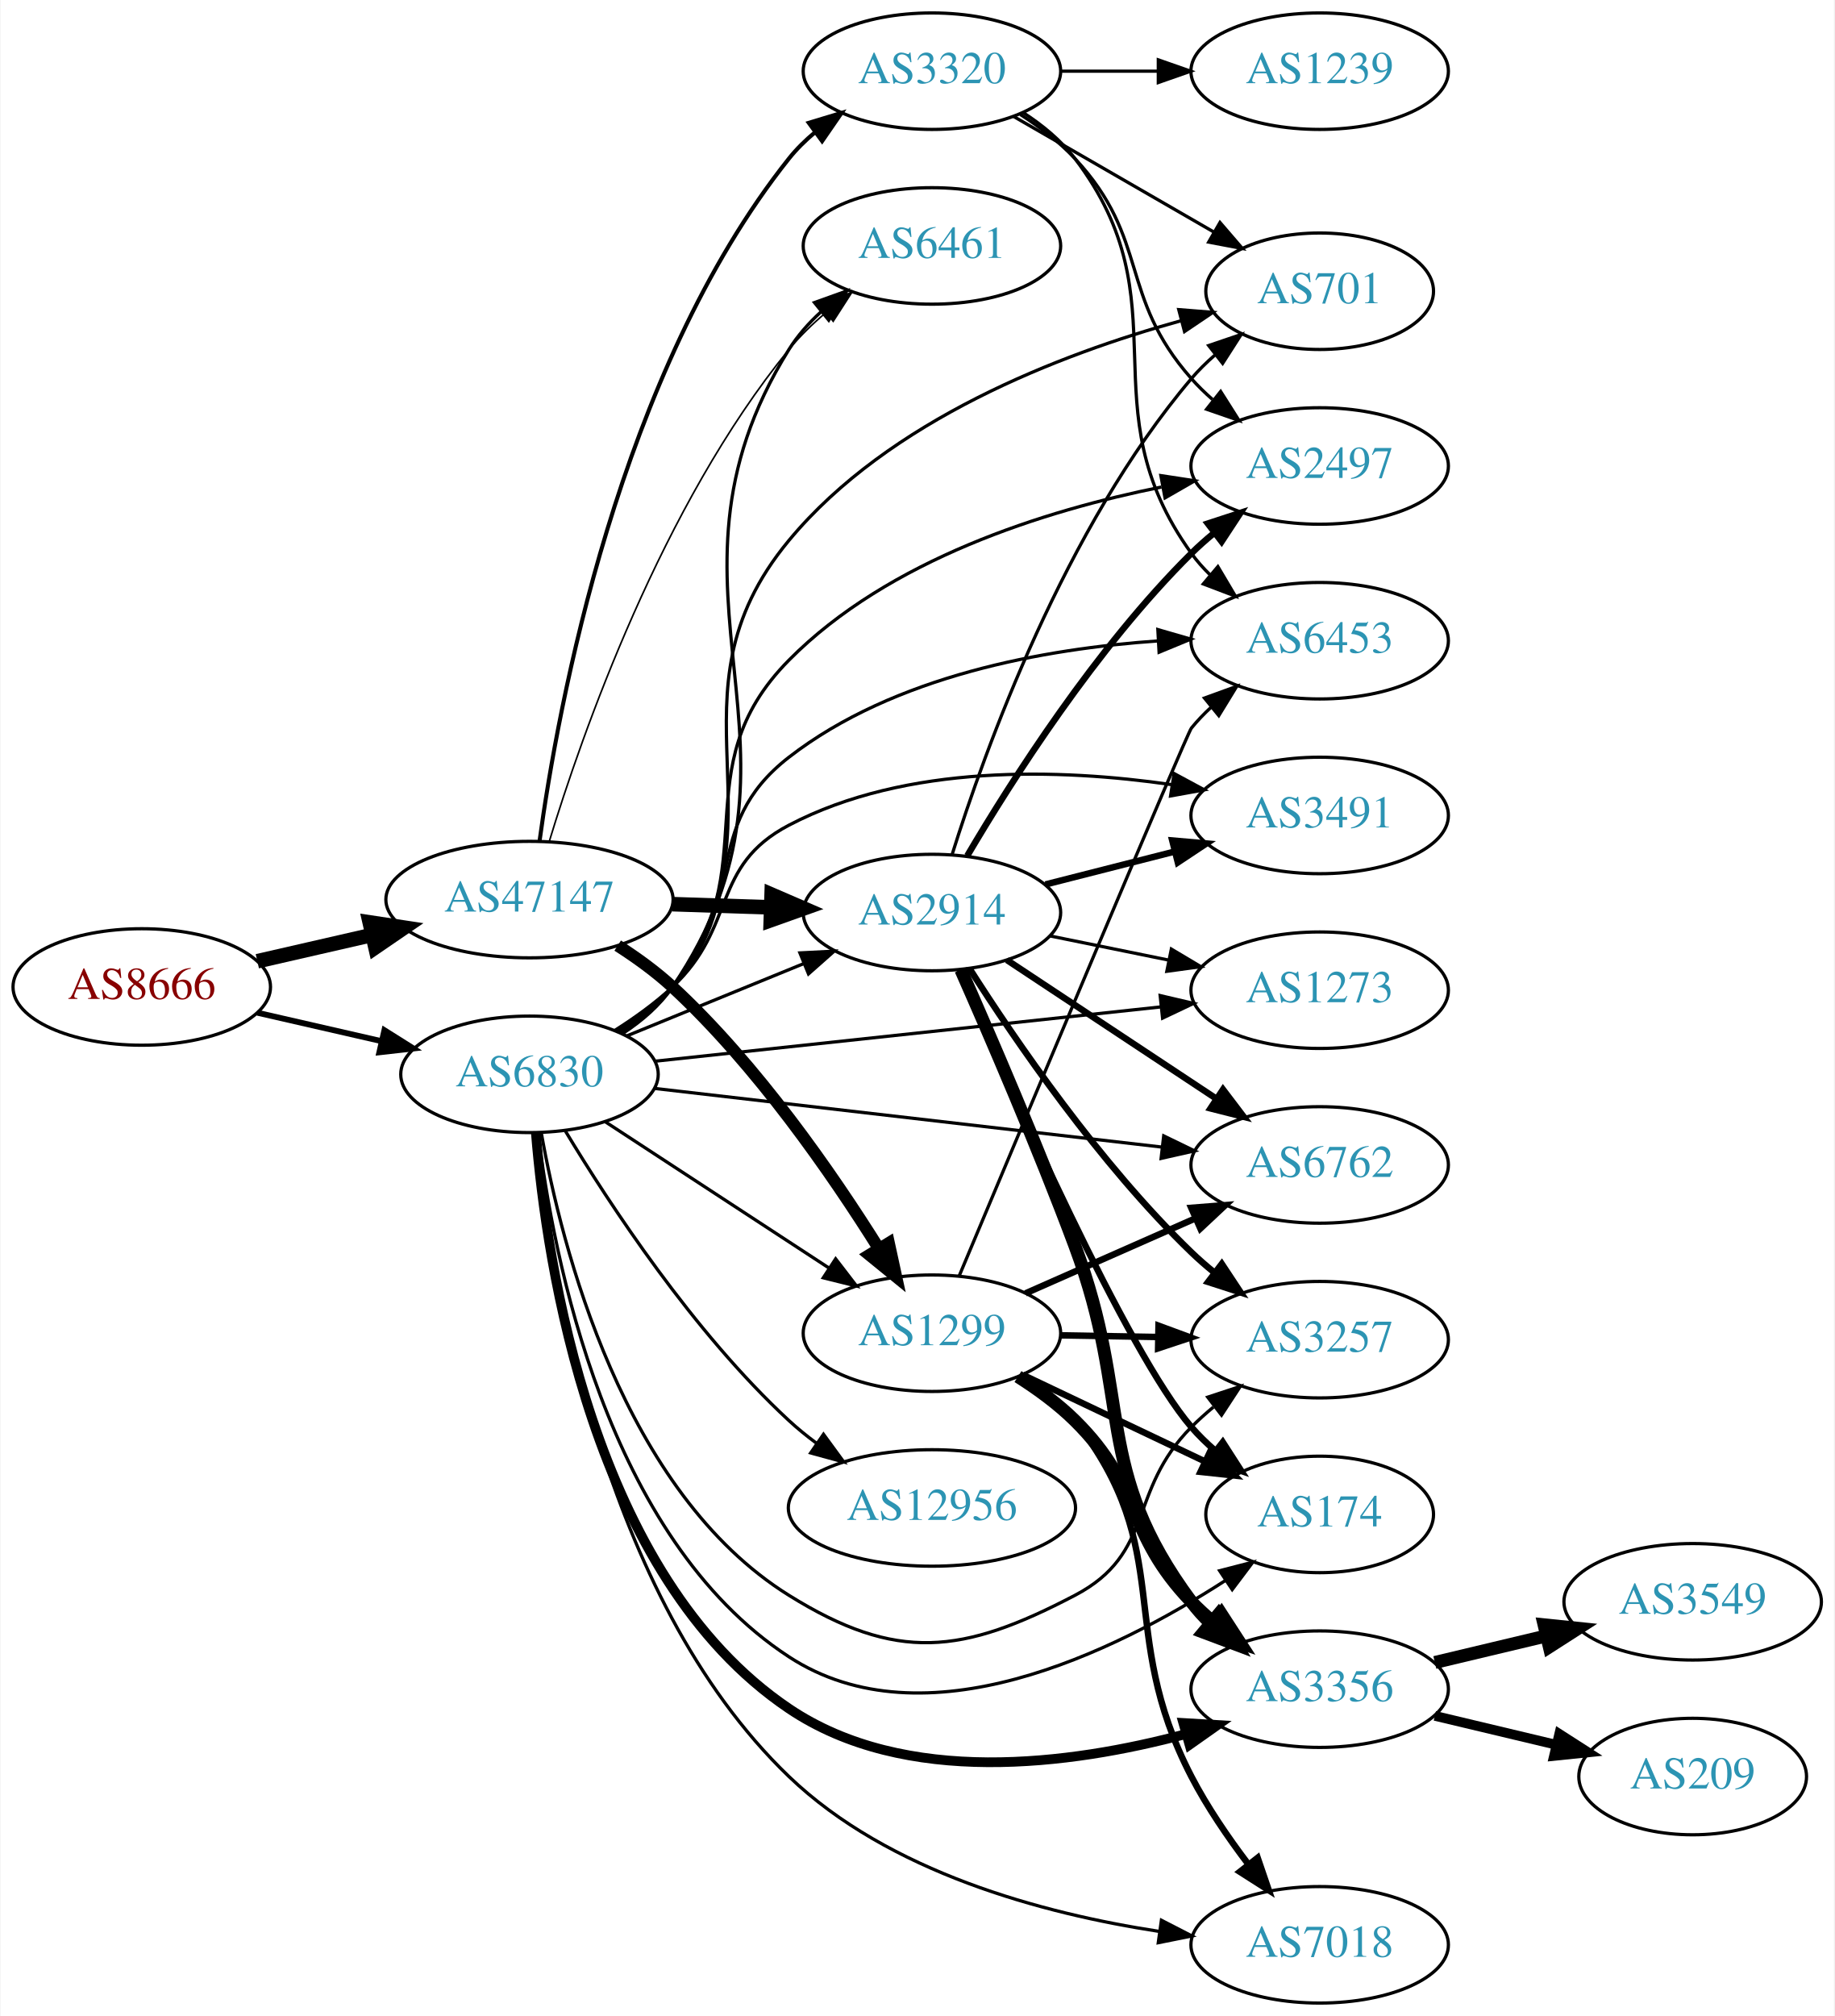
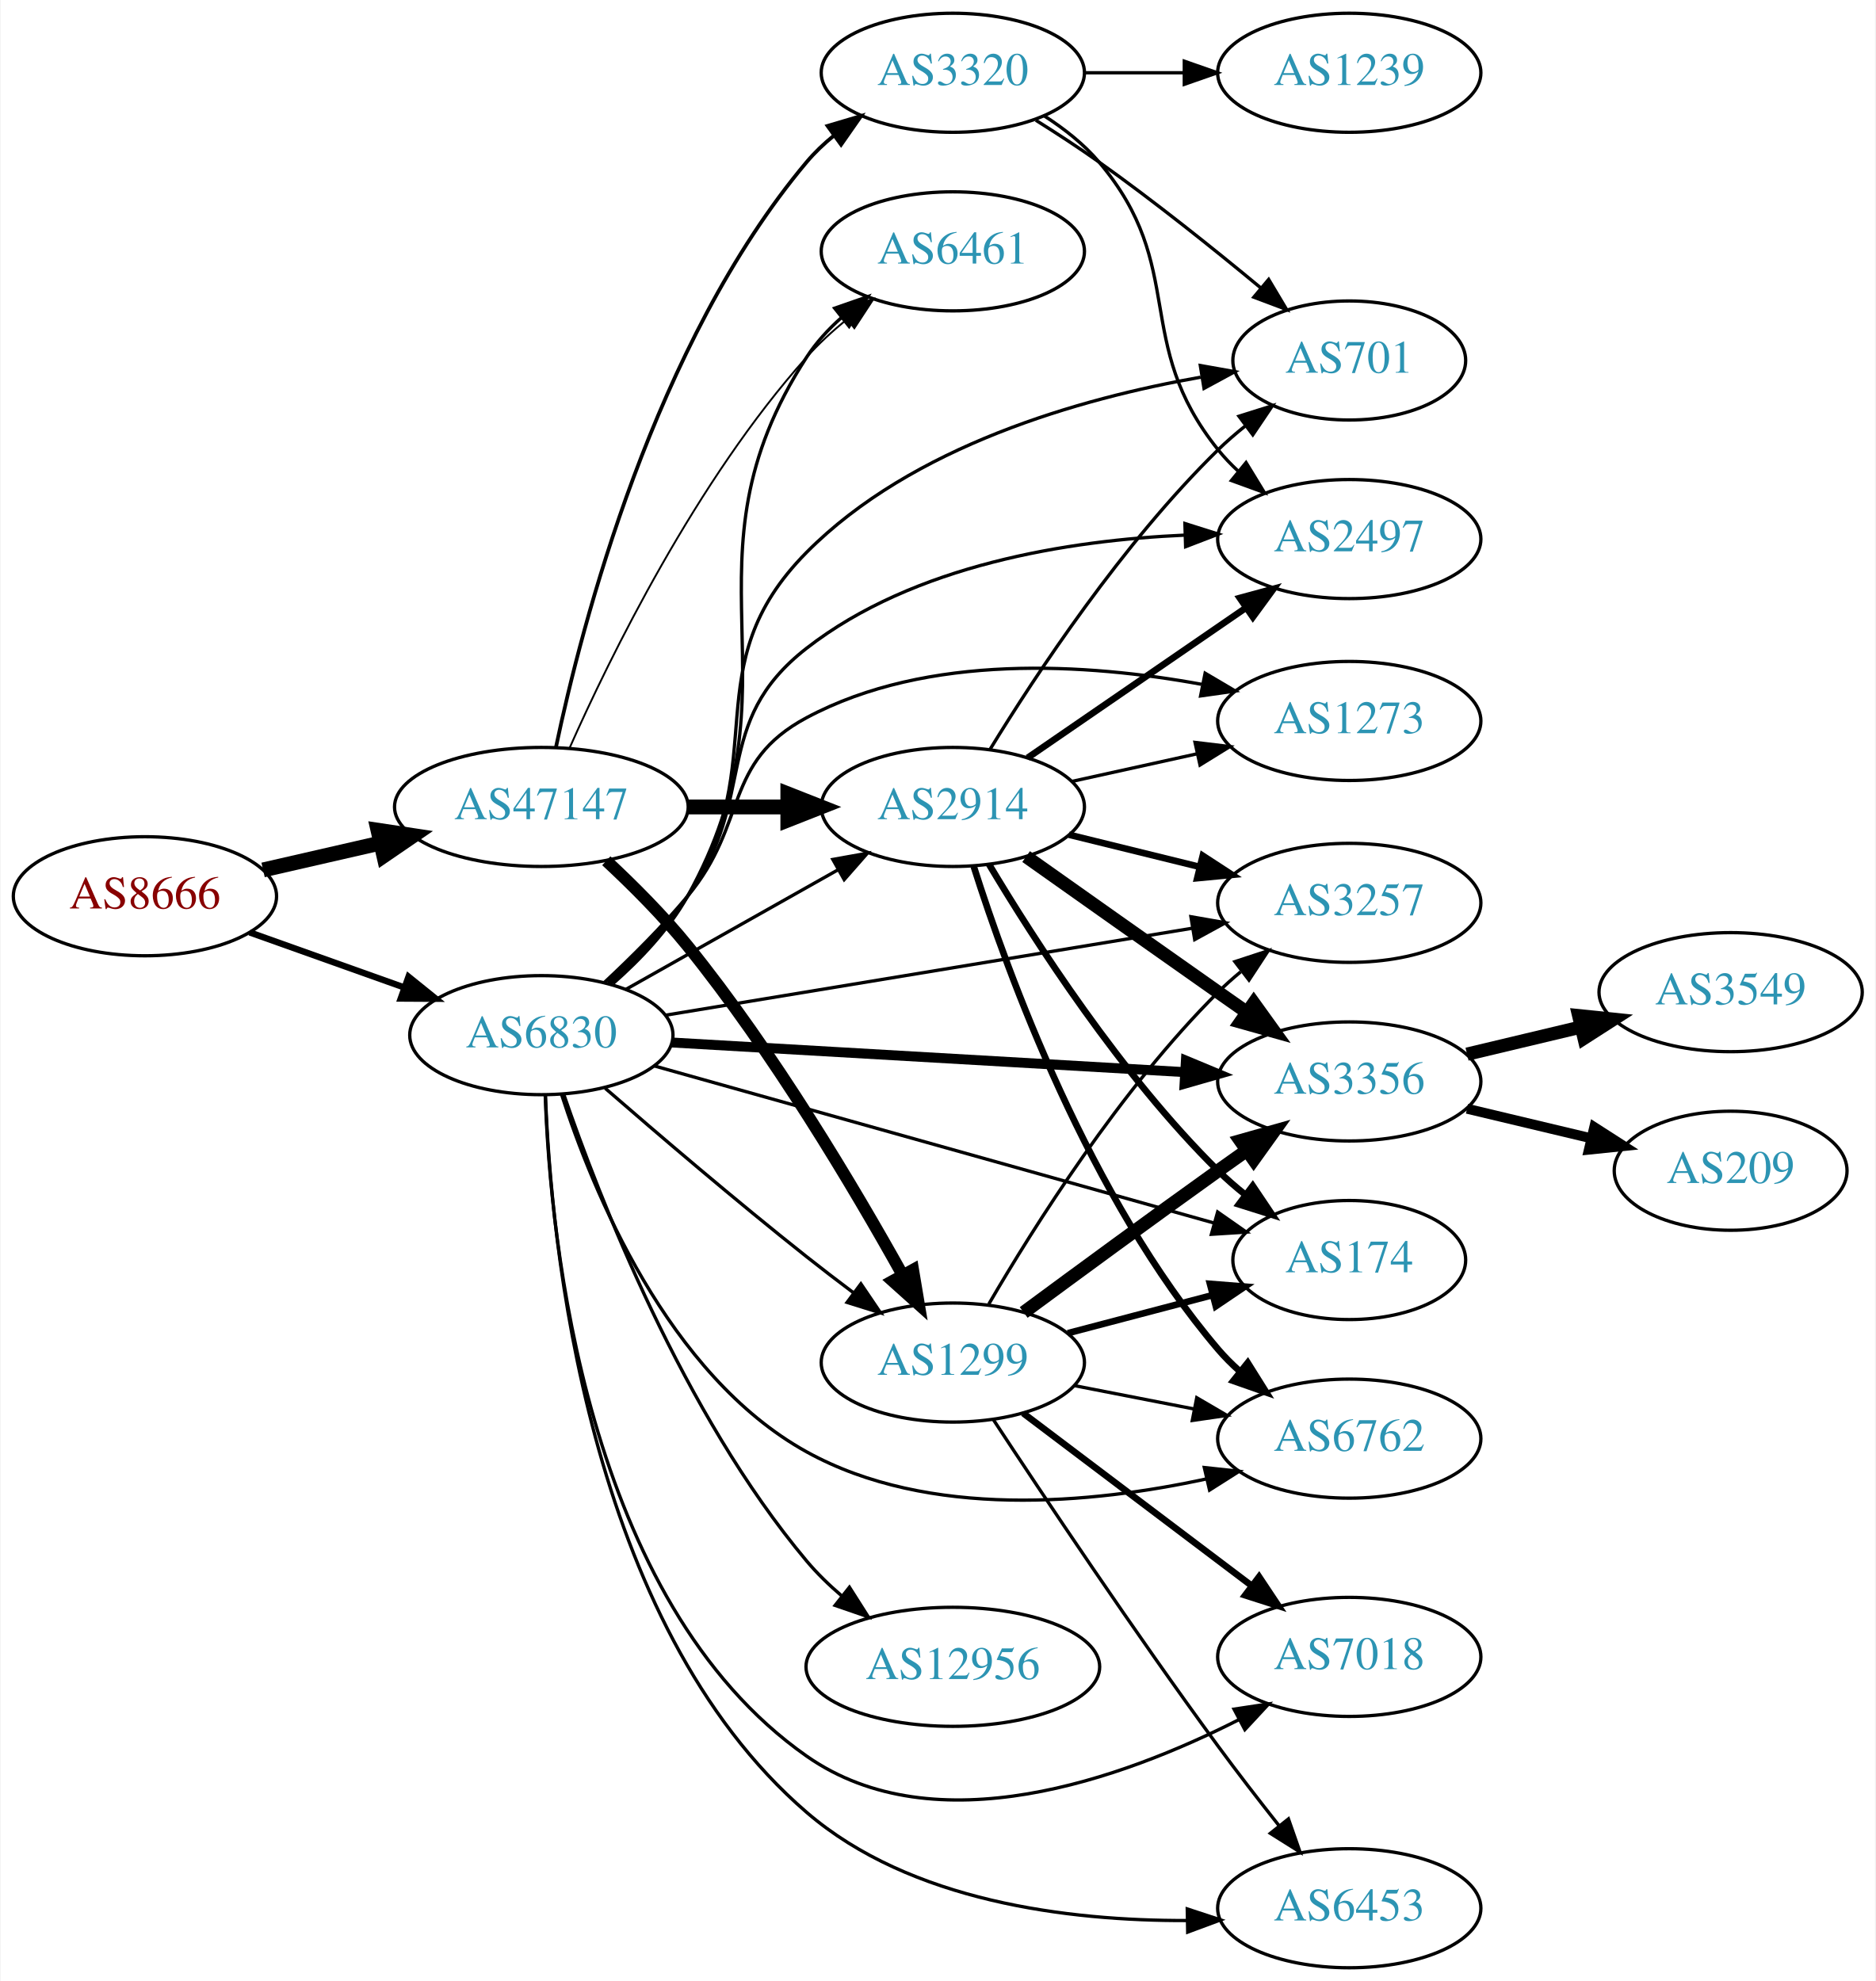
- <svg xmlns="http://www.w3.org/2000/svg" xmlns:xlink="http://www.w3.org/1999/xlink" width="567pt" height="623pt" viewBox="0.00 0.00 566.66 623.00">
-   <g id="graph0" class="graph" transform="scale(1 1) rotate(0) translate(4 619)">
-     <polygon fill="white" stroke="none" points="-4,4 -4,-619 562.663,-619 562.663,4 -4,4" />
+ <svg xmlns="http://www.w3.org/2000/svg" xmlns:xlink="http://www.w3.org/1999/xlink" width="567pt" height="599pt" viewBox="0.00 0.00 566.66 599.00">
+   <g id="graph0" class="graph" transform="scale(1 1) rotate(0) translate(4 595)">
+     <polygon fill="white" stroke="none" points="-4,4 -4,-595 562.663,-595 562.663,4 -4,4" />
    <g id="node1" class="node">
      <g id="a_node1">
        <a xlink:href="/asn/8666" xlink:title="AS8666 ~ FiberLink GmbH [AT]">
-           <ellipse fill="#ffffff" stroke="black" cx="39.647" cy="-314" rx="39.794" ry="18" />
-           <text text-anchor="middle" x="39.647" y="-310.3" font-family="Times,serif" font-size="14.00" fill="#880000">AS8666</text>
+           <ellipse fill="#ffffff" stroke="black" cx="39.647" cy="-324" rx="39.794" ry="18" />
+           <text text-anchor="middle" x="39.647" y="-320.3" font-family="Times,serif" font-size="14.00" fill="#880000">AS8666</text>
        </a>
      </g>
    </g>
    <g id="node2" class="node">
      <g id="a_node2">
        <a xlink:href="/asn/47147" xlink:title="AS47147 ~ ANEXIA Internetdienstleistungs GmbH [AT]">
-           <ellipse fill="#ffffff" stroke="black" cx="159.489" cy="-341" rx="44.393" ry="18" />
-           <text text-anchor="middle" x="159.489" y="-337.3" font-family="Times,serif" font-size="14.00" fill="#2c94b3">AS47147</text>
+           <ellipse fill="#ffffff" stroke="black" cx="159.489" cy="-351" rx="44.393" ry="18" />
+           <text text-anchor="middle" x="159.489" y="-347.3" font-family="Times,serif" font-size="14.00" fill="#2c94b3">AS47147</text>
        </a>
      </g>
    </g>
    <g id="edge1" class="edge">
-       <path fill="none" stroke="black" stroke-width="4.5" d="M75.366,-321.955C86.504,-324.507 99.039,-327.379 110.932,-330.104" />
-       <polygon fill="black" stroke="black" stroke-width="4.5" points="110.1,-333.953 120.727,-332.348 111.859,-326.276 110.1,-333.953" />
+       <path fill="none" stroke="black" stroke-width="4.5" d="M75.366,-331.955C86.504,-334.507 99.039,-337.379 110.932,-340.104" />
+       <polygon fill="black" stroke="black" stroke-width="4.5" points="110.1,-343.953 120.727,-342.348 111.859,-336.276 110.1,-343.953" />
    </g>
    <g id="node3" class="node">
      <g id="a_node3">
        <a xlink:href="/asn/6830" xlink:title="AS6830 ~ LGI-UPC [AT]">
-           <ellipse fill="#ffffff" stroke="black" cx="159.489" cy="-287" rx="39.794" ry="18" />
-           <text text-anchor="middle" x="159.489" y="-283.3" font-family="Times,serif" font-size="14.00" fill="#2c94b3">AS6830</text>
+           <ellipse fill="#ffffff" stroke="black" cx="159.489" cy="-282" rx="39.794" ry="18" />
+           <text text-anchor="middle" x="159.489" y="-278.3" font-family="Times,serif" font-size="14.00" fill="#2c94b3">AS6830</text>
        </a>
      </g>
    </g>
    <g id="edge2" class="edge">
-       <path fill="none" stroke="black" stroke-width="1.8" d="M75.366,-306.045C87.366,-303.296 100.987,-300.175 113.679,-297.267" />
-       <polygon fill="black" stroke="black" stroke-width="1.8" points="114.645,-300.636 123.611,-294.991 113.082,-293.813 114.645,-300.636" />
+       <path fill="none" stroke="black" stroke-width="1.929" d="M71.301,-313.075C85.51,-308.01 102.593,-301.922 117.859,-296.481" />
+       <polygon fill="black" stroke="black" stroke-width="1.929" points="119.334,-299.671 127.579,-293.017 116.984,-293.077 119.334,-299.671" />
    </g>
    <g id="node4" class="node">
      <g id="a_node4">
-         <a xlink:href="/asn/3320" xlink:title="AS3320 ~ DTAG [DE]">
-           <ellipse fill="#ffffff" stroke="black" cx="283.881" cy="-597" rx="39.794" ry="18" />
-           <text text-anchor="middle" x="283.881" y="-593.3" font-family="Times,serif" font-size="14.00" fill="#2c94b3">AS3320</text>
+         <a xlink:href="/asn/2914" xlink:title="AS2914 ~ NTT America, Inc. [US]">
+           <ellipse fill="#ffffff" stroke="black" cx="283.881" cy="-351" rx="39.794" ry="18" />
+           <text text-anchor="middle" x="283.881" y="-347.3" font-family="Times,serif" font-size="14.00" fill="#2c94b3">AS2914</text>
        </a>
      </g>
    </g>
    <g id="edge3" class="edge">
-       <path fill="none" stroke="black" stroke-width="1.25" d="M162.591,-359.01C168.228,-400.408 187.008,-503.858 239.685,-570 242.027,-572.94 244.781,-575.648 247.747,-578.12" />
-       <polygon fill="black" stroke="black" stroke-width="1.25" points="245.813,-581.041 255.954,-584.11 249.94,-575.387 245.813,-581.041" />
+       <path fill="none" stroke="black" stroke-width="4.5" d="M203.985,-351C213.674,-351 224.01,-351 233.903,-351" />
+       <polygon fill="black" stroke="black" stroke-width="4.5" points="234.006,-354.938 244.006,-351 234.006,-347.063 234.006,-354.938" />
    </g>
    <g id="node5" class="node">
      <g id="a_node5">
-         <a xlink:href="/asn/2914" xlink:title="AS2914 ~ NTT America, Inc. [US]">
-           <ellipse fill="#ffffff" stroke="black" cx="283.881" cy="-337" rx="39.794" ry="18" />
-           <text text-anchor="middle" x="283.881" y="-333.3" font-family="Times,serif" font-size="14.00" fill="#2c94b3">AS2914</text>
+         <a xlink:href="/asn/1299" xlink:title="AS1299 ~ Telia Carrier [EU]">
+           <ellipse fill="#ffffff" stroke="black" cx="283.881" cy="-183" rx="39.794" ry="18" />
+           <text text-anchor="middle" x="283.881" y="-179.3" font-family="Times,serif" font-size="14.00" fill="#2c94b3">AS1299</text>
        </a>
      </g>
    </g>
    <g id="edge4" class="edge">
-       <path fill="none" stroke="black" stroke-width="4.5" d="M203.64,-339.59C213.447,-339.269 223.934,-338.927 233.961,-338.599" />
-       <polygon fill="black" stroke="black" stroke-width="4.5" points="234.332,-342.526 244.198,-338.264 234.074,-334.656 234.332,-342.526" />
+       <path fill="none" stroke="black" stroke-width="3.656" d="M179.121,-334.728C187.127,-327.285 196.316,-318.107 203.685,-309 229.594,-276.979 253.947,-235.976 268.634,-209.596" />
+       <polygon fill="black" stroke="black" stroke-width="3.656" points="271.839,-211.031 273.592,-200.582 265.706,-207.657 271.839,-211.031" />
    </g>
    <g id="node6" class="node">
      <g id="a_node6">
-         <a xlink:href="/asn/1299" xlink:title="AS1299 ~ Telia Carrier [EU]">
-           <ellipse fill="#ffffff" stroke="black" cx="283.881" cy="-207" rx="39.794" ry="18" />
-           <text text-anchor="middle" x="283.881" y="-203.3" font-family="Times,serif" font-size="14.00" fill="#2c94b3">AS1299</text>
+         <a xlink:href="/asn/3320" xlink:title="AS3320 ~ DTAG [DE]">
+           <ellipse fill="#ffffff" stroke="black" cx="283.881" cy="-573" rx="39.794" ry="18" />
+           <text text-anchor="middle" x="283.881" y="-569.3" font-family="Times,serif" font-size="14.00" fill="#2c94b3">AS3320</text>
        </a>
      </g>
    </g>
    <g id="edge5" class="edge">
-       <path fill="none" stroke="black" stroke-width="3.75" d="M186.752,-326.784C192.631,-323.018 198.62,-318.682 203.685,-314 229.754,-289.902 253.052,-256.198 267.519,-233.093" />
-       <polygon fill="black" stroke="black" stroke-width="3.75" points="270.546,-234.852 272.799,-224.5 264.582,-231.188 270.546,-234.852" />
+       <path fill="none" stroke="black" stroke-width="1.125" d="M163.907,-369.079C171.661,-405.996 193.604,-491.176 239.685,-546 242.104,-548.877 244.909,-551.543 247.908,-553.989" />
+       <polygon fill="black" stroke="black" stroke-width="1.125" points="246.001,-556.929 256.159,-559.942 250.097,-551.253 246.001,-556.929" />
    </g>
    <g id="node7" class="node">
      <g id="a_node7">
        <a xlink:href="/asn/6461" xlink:title="AS6461 ~ Zayo Bandwidth [US]">
-           <ellipse fill="#ffffff" stroke="black" cx="283.881" cy="-543" rx="39.794" ry="18" />
-           <text text-anchor="middle" x="283.881" y="-539.3" font-family="Times,serif" font-size="14.00" fill="#2c94b3">AS6461</text>
+           <ellipse fill="#ffffff" stroke="black" cx="283.881" cy="-519" rx="39.794" ry="18" />
+           <text text-anchor="middle" x="283.881" y="-515.3" font-family="Times,serif" font-size="14.00" fill="#2c94b3">AS6461</text>
        </a>
      </g>
    </g>
    <g id="edge6" class="edge">
-       <path fill="none" stroke="black" stroke-width="0.5" d="M165.608,-358.996C175.63,-391.904 200.36,-462.824 239.685,-511 242.994,-515.053 246.925,-518.866 251.047,-522.349" />
-       <polygon fill="black" stroke="black" stroke-width="0.5" points="249.056,-525.235 259.097,-528.618 253.357,-519.712 249.056,-525.235" />
-     </g>
-     <g id="edge37" class="edge">
-       <path fill="none" stroke="black" d="M189.494,-298.849C205.837,-305.526 226.461,-313.951 244.168,-321.185" />
-       <polygon fill="black" stroke="black" points="243.079,-324.521 253.66,-325.062 245.726,-318.041 243.079,-324.521" />
-     </g>
-     <g id="edge34" class="edge">
-       <path fill="none" stroke="black" d="M182.938,-272.327C202.347,-259.64 230.59,-241.179 252.106,-227.116" />
-       <polygon fill="black" stroke="black" points="254.119,-229.981 260.575,-221.58 250.289,-224.122 254.119,-229.981" />
-     </g>
-     <g id="edge39" class="edge">
-       <path fill="none" stroke="black" d="M188.479,-299.73C194.287,-303.557 199.81,-308.293 203.685,-314 253.68,-387.637 192.635,-435.447 239.685,-511 242.322,-515.234 245.739,-519.094 249.498,-522.553" />
-       <polygon fill="black" stroke="black" points="247.576,-525.501 257.549,-529.078 251.984,-520.063 247.576,-525.501" />
+       <path fill="none" stroke="black" stroke-width="0.562" d="M167.999,-368.782C180.194,-396.259 206.332,-449.75 239.685,-487 243.251,-490.983 247.384,-494.785 251.652,-498.289" />
+       <polygon fill="black" stroke="black" stroke-width="0.562" points="249.847,-501.315 259.911,-504.627 254.108,-495.762 249.847,-501.315" />
+     </g>
+     <g id="edge28" class="edge">
+       <path fill="none" stroke="black" d="M184.963,-295.797C203.353,-306.165 228.765,-320.491 249.092,-331.951" />
+       <polygon fill="black" stroke="black" points="247.6,-335.128 258.03,-336.99 251.038,-329.03 247.6,-335.128" />
+     </g>
+     <g id="edge29" class="edge">
+       <path fill="none" stroke="black" d="M178.77,-265.954C194.644,-252.161 218.367,-231.885 239.685,-215 244.166,-211.451 248.976,-207.768 253.7,-204.219" />
+       <polygon fill="black" stroke="black" points="256.085,-206.807 262.022,-198.032 251.909,-201.189 256.085,-206.807" />
+     </g>
+     <g id="edge25" class="edge">
+       <path fill="none" stroke="black" d="M181.148,-297.593C189.321,-304.782 198.084,-313.949 203.685,-324 239.8,-388.807 199.32,-424.752 239.685,-487 242.532,-491.39 246.203,-495.392 250.202,-498.965" />
+       <polygon fill="black" stroke="black" points="248.158,-501.812 258.163,-505.298 252.516,-496.334 248.158,-501.812" />
    </g>
    <g id="node8" class="node">
      <g id="a_node8">
-         <a xlink:href="/asn/6453" xlink:title="AS6453 ~ TATA COMMUNICATIONS (AMERICA) INC [US]">
-           <ellipse fill="#ffffff" stroke="black" cx="403.724" cy="-421" rx="39.794" ry="18" />
-           <text text-anchor="middle" x="403.724" y="-417.3" font-family="Times,serif" font-size="14.00" fill="#2c94b3">AS6453</text>
-         </a>
-       </g>
-     </g>
-     <g id="edge28" class="edge">
-       <path fill="none" stroke="black" d="M186.897,-300.334C192.902,-304.184 198.911,-308.779 203.685,-314 227.56,-340.11 211.723,-363.324 239.685,-385 272.213,-410.215 318.812,-418.535 353.867,-420.943" />
-       <polygon fill="black" stroke="black" points="353.709,-424.44 363.886,-421.494 354.094,-417.45 353.709,-424.44" />
+         <a xlink:href="/asn/174" xlink:title="AS174 ~ Cogent Communications [US]">
+           <ellipse fill="#ffffff" stroke="black" cx="403.724" cy="-214" rx="35.194" ry="18" />
+           <text text-anchor="middle" x="403.724" y="-210.3" font-family="Times,serif" font-size="14.00" fill="#2c94b3">AS174</text>
+         </a>
+       </g>
+     </g>
+     <g id="edge33" class="edge">
+       <path fill="none" stroke="black" d="M193.663,-272.687C237.724,-260.319 315.476,-238.492 362.731,-225.227" />
+       <polygon fill="black" stroke="black" points="363.933,-228.525 372.615,-222.452 362.042,-221.785 363.933,-228.525" />
+     </g>
+     <g id="node9" class="node">
+       <g id="a_node9">
+         <a xlink:href="/asn/3257" xlink:title="AS3257 ~ GTT [DE]">
+           <ellipse fill="#ffffff" stroke="black" cx="403.724" cy="-322" rx="39.794" ry="18" />
+           <text text-anchor="middle" x="403.724" y="-318.3" font-family="Times,serif" font-size="14.00" fill="#2c94b3">AS3257</text>
+         </a>
+       </g>
+     </g>
+     <g id="edge36" class="edge">
+       <path fill="none" stroke="black" d="M197.016,-288.032C239.531,-295.052 309.821,-306.659 356.205,-314.318" />
+       <polygon fill="black" stroke="black" points="355.859,-317.809 366.296,-315.985 357,-310.902 355.859,-317.809" />
    </g>
    <g id="node10" class="node">
      <g id="a_node10">
-         <a xlink:href="/asn/2497" xlink:title="AS2497 ~ Internet Initiative Japan Inc. [JP]">
-           <ellipse fill="#ffffff" stroke="black" cx="403.724" cy="-475" rx="39.794" ry="18" />
-           <text text-anchor="middle" x="403.724" y="-471.3" font-family="Times,serif" font-size="14.00" fill="#2c94b3">AS2497</text>
-         </a>
-       </g>
-     </g>
-     <g id="edge31" class="edge">
-       <path fill="none" stroke="black" d="M187.38,-299.92C193.37,-303.782 199.251,-308.487 203.685,-314 233.549,-351.137 206.161,-381.131 239.685,-415 270.487,-446.119 318.783,-461.239 354.828,-468.498" />
-       <polygon fill="black" stroke="black" points="354.642,-472.024 365.115,-470.425 355.931,-465.143 354.642,-472.024" />
+         <a xlink:href="/asn/3356" xlink:title="AS3356 ~ Level 3 Parent, LLC [US]">
+           <ellipse fill="#ffffff" stroke="black" cx="403.724" cy="-268" rx="39.794" ry="18" />
+           <text text-anchor="middle" x="403.724" y="-264.3" font-family="Times,serif" font-size="14.00" fill="#2c94b3">AS3356</text>
+         </a>
+       </g>
+     </g>
+     <g id="edge32" class="edge">
+       <path fill="none" stroke="black" stroke-width="3" d="M198.872,-279.782C240.828,-277.357 308.157,-273.466 353.857,-270.824" />
+       <polygon fill="black" stroke="black" stroke-width="3" points="354.339,-274.302 364.12,-270.231 353.935,-267.314 354.339,-274.302" />
    </g>
    <g id="node11" class="node">
      <g id="a_node11">
-         <a xlink:href="/asn/701" xlink:title="AS701 ~ UUNET [US]">
-           <ellipse fill="#ffffff" stroke="black" cx="403.724" cy="-529" rx="35.194" ry="18" />
-           <text text-anchor="middle" x="403.724" y="-525.3" font-family="Times,serif" font-size="14.00" fill="#2c94b3">AS701</text>
-         </a>
-       </g>
-     </g>
-     <g id="edge40" class="edge">
-       <path fill="none" stroke="black" d="M187.726,-299.653C193.707,-303.524 199.496,-308.299 203.685,-314 241.216,-365.08 199.222,-403.21 239.685,-452 270.554,-489.221 323.535,-509.559 360.701,-519.837" />
-       <polygon fill="black" stroke="black" points="360.172,-523.317 370.734,-522.474 361.952,-516.547 360.172,-523.317" />
+         <a xlink:href="/asn/6762" xlink:title="AS6762 ~ TELECOM ITALIA SPARKLE S.p.A. [IT]">
+           <ellipse fill="#ffffff" stroke="black" cx="403.724" cy="-160" rx="39.794" ry="18" />
+           <text text-anchor="middle" x="403.724" y="-156.3" font-family="Times,serif" font-size="14.00" fill="#2c94b3">AS6762</text>
+         </a>
+       </g>
+     </g>
+     <g id="edge37" class="edge">
+       <path fill="none" stroke="black" d="M165.58,-264.103C174.875,-235.226 197.623,-179.243 239.685,-156 276.676,-135.559 325.959,-140.315 360.623,-147.834" />
+       <polygon fill="black" stroke="black" points="359.902,-151.26 370.436,-150.12 361.49,-144.442 359.902,-151.26" />
    </g>
    <g id="node12" class="node">
      <g id="a_node12">
-         <a xlink:href="/asn/174" xlink:title="AS174 ~ Cogent Communications [US]">
-           <ellipse fill="#ffffff" stroke="black" cx="403.724" cy="-151" rx="35.194" ry="18" />
-           <text text-anchor="middle" x="403.724" y="-147.3" font-family="Times,serif" font-size="14.00" fill="#2c94b3">AS174</text>
-         </a>
-       </g>
-     </g>
-     <g id="edge29" class="edge">
-       <path fill="none" stroke="black" d="M162.159,-268.87C166.74,-230.975 183.216,-143.848 239.685,-107 281.607,-79.644 340.134,-108.352 374.468,-130.507" />
-       <polygon fill="black" stroke="black" points="372.803,-133.604 383.064,-136.245 376.69,-127.782 372.803,-133.604" />
+         <a xlink:href="/asn/2497" xlink:title="AS2497 ~ Internet Initiative Japan Inc. [JP]">
+           <ellipse fill="#ffffff" stroke="black" cx="403.724" cy="-432" rx="39.794" ry="18" />
+           <text text-anchor="middle" x="403.724" y="-428.3" font-family="Times,serif" font-size="14.00" fill="#2c94b3">AS2497</text>
+         </a>
+       </g>
+     </g>
+     <g id="edge35" class="edge">
+       <path fill="none" stroke="black" d="M179.623,-297.889C187.722,-305.261 196.845,-314.489 203.685,-324 225.273,-354.018 210.509,-376.287 239.685,-399 272.144,-424.269 318.957,-431.635 354.102,-433.197" />
+       <polygon fill="black" stroke="black" points="354.042,-436.697 364.143,-433.502 354.254,-429.7 354.042,-436.697" />
    </g>
    <g id="node13" class="node">
      <g id="a_node13">
-         <a xlink:href="/asn/3356" xlink:title="AS3356 ~ Level 3 Parent, LLC [US]">
-           <ellipse fill="#ffffff" stroke="black" cx="403.724" cy="-97" rx="39.794" ry="18" />
-           <text text-anchor="middle" x="403.724" y="-93.3" font-family="Times,serif" font-size="14.00" fill="#2c94b3">AS3356</text>
-         </a>
-       </g>
-     </g>
-     <g id="edge32" class="edge">
-       <path fill="none" stroke="black" stroke-width="3" d="M161.464,-268.859C164.724,-228.586 178.832,-132.044 239.685,-91 275.591,-66.782 326.769,-73.635 362.166,-83.082" />
-       <polygon fill="black" stroke="black" stroke-width="3" points="361.581,-86.554 372.158,-85.928 363.499,-79.822 361.581,-86.554" />
+         <a xlink:href="/asn/701" xlink:title="AS701 ~ UUNET [US]">
+           <ellipse fill="#ffffff" stroke="black" cx="403.724" cy="-486" rx="35.194" ry="18" />
+           <text text-anchor="middle" x="403.724" y="-482.3" font-family="Times,serif" font-size="14.00" fill="#2c94b3">AS701</text>
+         </a>
+       </g>
+     </g>
+     <g id="edge34" class="edge">
+       <path fill="none" stroke="black" d="M180.149,-297.533C188.346,-304.839 197.399,-314.114 203.685,-324 229.929,-365.276 205.246,-393.266 239.685,-428 271.548,-460.136 322.361,-474.535 358.792,-480.943" />
+       <polygon fill="black" stroke="black" points="358.698,-484.474 369.129,-482.617 359.817,-477.564 358.698,-484.474" />
    </g>
    <g id="node14" class="node">
      <g id="a_node14">
-         <a xlink:href="/asn/7018" xlink:title="AS7018 ~ AT&amp;T Services, Inc. [US]">
-           <ellipse fill="#ffffff" stroke="black" cx="403.724" cy="-18" rx="39.794" ry="18" />
-           <text text-anchor="middle" x="403.724" y="-14.3" font-family="Times,serif" font-size="14.00" fill="#2c94b3">AS7018</text>
-         </a>
-       </g>
-     </g>
-     <g id="edge35" class="edge">
-       <path fill="none" stroke="black" d="M161.831,-268.984C165.872,-227.756 181.524,-125.813 239.685,-70 270.512,-40.418 318.152,-27.662 353.989,-22.163" />
-       <polygon fill="black" stroke="black" points="354.807,-25.583 364.229,-20.738 353.842,-18.65 354.807,-25.583" />
+         <a xlink:href="/asn/1273" xlink:title="AS1273 ~ Vodafone Group PLC [EU]">
+           <ellipse fill="#ffffff" stroke="black" cx="403.724" cy="-377" rx="39.794" ry="18" />
+           <text text-anchor="middle" x="403.724" y="-373.3" font-family="Times,serif" font-size="14.00" fill="#2c94b3">AS1273</text>
+         </a>
+       </g>
+     </g>
+     <g id="edge31" class="edge">
+       <path fill="none" stroke="black" d="M178.579,-297.969C186.661,-305.5 196.061,-314.832 203.685,-324 222.128,-346.178 214.254,-364.39 239.685,-378 276.324,-397.609 324.561,-394.398 359.042,-388.092" />
+       <polygon fill="black" stroke="black" points="360.149,-391.441 369.274,-386.057 358.783,-384.575 360.149,-391.441" />
    </g>
    <g id="node15" class="node">
      <g id="a_node15">
-         <a xlink:href="/asn/6762" xlink:title="AS6762 ~ TELECOM ITALIA SPARKLE S.p.A. [IT]">
-           <ellipse fill="#ffffff" stroke="black" cx="403.724" cy="-259" rx="39.794" ry="18" />
-           <text text-anchor="middle" x="403.724" y="-255.3" font-family="Times,serif" font-size="14.00" fill="#2c94b3">AS6762</text>
-         </a>
-       </g>
-     </g>
-     <g id="edge38" class="edge">
-       <path fill="none" stroke="black" d="M198.072,-282.656C240.325,-277.772 309.022,-269.831 355.025,-264.513" />
-       <polygon fill="black" stroke="black" points="355.52,-267.98 365.052,-263.354 354.716,-261.026 355.52,-267.98" />
+         <a xlink:href="/asn/7018" xlink:title="AS7018 ~ AT&amp;T Services, Inc. [US]">
+           <ellipse fill="#ffffff" stroke="black" cx="403.724" cy="-94" rx="39.794" ry="18" />
+           <text text-anchor="middle" x="403.724" y="-90.3" font-family="Times,serif" font-size="14.00" fill="#2c94b3">AS7018</text>
+         </a>
+       </g>
+     </g>
+     <g id="edge30" class="edge">
+       <path fill="none" stroke="black" d="M160.659,-263.869C162.167,-220.5 172.74,-110.906 239.685,-64 278.632,-36.712 335.225,-57.148 370.459,-75.069" />
+       <polygon fill="black" stroke="black" points="368.889,-78.198 379.365,-79.778 372.161,-72.01 368.889,-78.198" />
    </g>
    <g id="node16" class="node">
      <g id="a_node16">
-         <a xlink:href="/asn/3257" xlink:title="AS3257 ~ GTT [DE]">
-           <ellipse fill="#ffffff" stroke="black" cx="403.724" cy="-205" rx="39.794" ry="18" />
-           <text text-anchor="middle" x="403.724" y="-201.3" font-family="Times,serif" font-size="14.00" fill="#2c94b3">AS3257</text>
-         </a>
-       </g>
-     </g>
-     <g id="edge30" class="edge">
-       <path fill="none" stroke="black" d="M163.147,-268.864C169.355,-233.929 188.383,-157.937 239.685,-126 273.036,-105.238 293.279,-107.767 328.077,-126 352.976,-139.046 344.244,-158.081 364.077,-178 366.189,-180.121 368.485,-182.186 370.871,-184.169" />
-       <polygon fill="black" stroke="black" points="369.124,-187.24 379.188,-190.553 373.387,-181.688 369.124,-187.24" />
+         <a xlink:href="/asn/6453" xlink:title="AS6453 ~ TATA COMMUNICATIONS (AMERICA) INC [US]">
+           <ellipse fill="#ffffff" stroke="black" cx="403.724" cy="-18" rx="39.794" ry="18" />
+           <text text-anchor="middle" x="403.724" y="-14.3" font-family="Times,serif" font-size="14.00" fill="#2c94b3">AS6453</text>
+         </a>
+       </g>
+     </g>
+     <g id="edge26" class="edge">
+       <path fill="none" stroke="black" d="M160.726,-263.945C162.357,-219.509 173.13,-104.309 239.685,-47 271.113,-19.938 318.894,-14.167 354.617,-14.284" />
+       <polygon fill="black" stroke="black" points="354.752,-17.787 364.816,-14.477 354.884,-10.789 354.752,-17.787" />
+     </g>
+     <g id="node20" class="node">
+       <g id="a_node20">
+         <a xlink:href="/asn/12956" xlink:title="AS12956 ~ TELXIUS [ES]">
+           <ellipse fill="#ffffff" stroke="black" cx="283.881" cy="-91" rx="44.393" ry="18" />
+           <text text-anchor="middle" x="283.881" y="-87.3" font-family="Times,serif" font-size="14.00" fill="#2c94b3">AS12956</text>
+         </a>
+       </g>
+     </g>
+     <g id="edge27" class="edge">
+       <path fill="none" stroke="black" d="M166.229,-264.206C176.919,-233.045 202.241,-167.667 239.685,-123 242.818,-119.263 246.471,-115.718 250.302,-112.443" />
+       <polygon fill="black" stroke="black" points="252.626,-115.068 258.306,-106.124 248.288,-109.574 252.626,-115.068" />
+     </g>
+     <g id="edge7" class="edge">
+       <path fill="none" stroke="black" stroke-width="2" d="M294.842,-333.615C308.512,-310.699 334.752,-269.912 364.077,-241 366.602,-238.511 369.378,-236.092 372.249,-233.789" />
+       <polygon fill="black" stroke="black" stroke-width="2" points="374.547,-236.441 380.46,-227.65 370.355,-230.835 374.547,-236.441" />
+     </g>
+     <g id="edge8" class="edge">
+       <path fill="none" stroke="black" stroke-width="2" d="M318.966,-342.612C331.316,-339.573 345.449,-336.095 358.543,-332.873" />
+       <polygon fill="black" stroke="black" stroke-width="2" points="359.433,-336.258 368.307,-330.47 357.76,-329.461 359.433,-336.258" />
+     </g>
+     <g id="edge9" class="edge">
+       <path fill="none" stroke="black" stroke-width="4" d="M306.035,-335.993C321.974,-324.698 344.376,-308.847 364.077,-295 366.908,-293.01 369.859,-290.941 372.811,-288.873" />
+       <polygon fill="black" stroke="black" stroke-width="4" points="374.854,-291.715 381.042,-283.115 370.842,-285.979 374.854,-291.715" />
+     </g>
+     <g id="edge10" class="edge">
+       <path fill="none" stroke="black" stroke-width="2" d="M290.192,-333.039C300.369,-300.921 325.127,-232.737 364.077,-187 366.018,-184.722 368.192,-182.543 370.494,-180.483" />
+       <polygon fill="black" stroke="black" stroke-width="2" points="373.031,-182.936 378.658,-173.958 368.661,-177.468 373.031,-182.936" />
+     </g>
+     <g id="edge11" class="edge">
+       <path fill="none" stroke="black" stroke-width="2" d="M306.495,-365.857C324.984,-378.565 351.798,-396.995 372.427,-411.175" />
+       <polygon fill="black" stroke="black" stroke-width="2" points="370.624,-414.183 380.848,-416.963 374.589,-408.414 370.624,-414.183" />
+     </g>
+     <g id="edge12" class="edge">
+       <path fill="none" stroke="black" d="M295.147,-368.44C308.955,-390.991 335.144,-430.722 364.077,-459 366.613,-461.478 369.396,-463.89 372.272,-466.188" />
+       <polygon fill="black" stroke="black" points="370.381,-469.144 380.488,-472.321 374.568,-463.535 370.381,-469.144" />
+     </g>
+     <g id="edge13" class="edge">
+       <path fill="none" stroke="black" d="M319.919,-358.73C331.803,-361.353 345.248,-364.319 357.795,-367.087" />
+       <polygon fill="black" stroke="black" points="357.098,-370.518 367.618,-369.254 358.607,-363.682 357.098,-370.518" />
+     </g>
+     <g id="edge18" class="edge">
+       <path fill="none" stroke="black" stroke-width="2" d="M318.65,-191.883C332.223,-195.454 347.988,-199.601 362.174,-203.333" />
+       <polygon fill="black" stroke="black" stroke-width="2" points="361.609,-206.803 372.17,-205.963 363.39,-200.034 361.609,-206.803" />
+     </g>
+     <g id="edge17" class="edge">
+       <path fill="none" stroke="black" d="M294.774,-200.717C308.368,-224.067 334.525,-265.615 364.077,-295 366.199,-297.11 368.504,-299.168 370.895,-301.146" />
+       <polygon fill="black" stroke="black" points="369.152,-304.22 379.22,-307.521 373.408,-298.662 369.152,-304.22" />
+     </g>
+     <g id="edge16" class="edge">
+       <path fill="none" stroke="black" stroke-width="4" d="M305.301,-198.148C321.241,-209.925 343.979,-226.623 364.077,-241 366.892,-243.013 369.831,-245.098 372.777,-247.176" />
+       <polygon fill="black" stroke="black" stroke-width="4" points="370.802,-250.066 380.998,-252.948 374.824,-244.337 370.802,-250.066" />
+     </g>
+     <g id="edge14" class="edge">
+       <path fill="none" stroke="black" d="M320.558,-176.037C331.989,-173.806 344.811,-171.303 356.865,-168.951" />
+       <polygon fill="black" stroke="black" points="357.618,-172.37 366.762,-167.019 356.277,-165.499 357.618,-172.37" />
+     </g>
+     <g id="edge15" class="edge">
+       <path fill="none" stroke="black" stroke-width="2" d="M305.139,-167.7C324.194,-153.309 352.908,-131.623 374.261,-115.496" />
+       <polygon fill="black" stroke="black" stroke-width="2" points="376.465,-118.218 382.336,-109.398 372.247,-112.632 376.465,-118.218" />
+     </g>
+     <g id="edge19" class="edge">
+       <path fill="none" stroke="black" d="M296.063,-165.84C311.085,-142.972 338.818,-101.395 364.077,-67 369.917,-59.048 376.492,-50.553 382.541,-42.908" />
+       <polygon fill="black" stroke="black" points="385.34,-45.012 388.838,-35.011 379.867,-40.648 385.34,-45.012" />
+     </g>
+     <g id="edge23" class="edge">
+       <path fill="none" stroke="black" d="M311.579,-559.921C317.575,-556.063 323.507,-551.401 328.077,-546 355.107,-514.055 337.873,-491.626 364.077,-459 365.903,-456.727 367.969,-454.563 370.173,-452.523" />
+       <polygon fill="black" stroke="black" points="372.525,-455.121 378.05,-446.081 368.094,-449.702 372.525,-455.121" />
+     </g>
+     <g id="edge22" class="edge">
+       <path fill="none" stroke="black" d="M308.977,-558.641C315.29,-554.69 322.022,-550.303 328.077,-546 344.845,-534.084 362.84,-519.672 376.96,-507.96" />
+       <polygon fill="black" stroke="black" points="379.361,-510.515 384.787,-501.415 374.87,-505.144 379.361,-510.515" />
+     </g>
+     <g id="node19" class="node">
+       <g id="a_node19">
+         <a xlink:href="/asn/1239" xlink:title="AS1239 ~ Sprint [US]">
+           <ellipse fill="#ffffff" stroke="black" cx="403.724" cy="-573" rx="39.794" ry="18" />
+           <text text-anchor="middle" x="403.724" y="-569.3" font-family="Times,serif" font-size="14.00" fill="#2c94b3">AS1239</text>
+         </a>
+       </g>
+     </g>
+     <g id="edge24" class="edge">
+       <path fill="none" stroke="black" d="M323.794,-573C333.347,-573 343.697,-573 353.659,-573" />
+       <polygon fill="black" stroke="black" points="353.852,-576.5 363.852,-573 353.852,-569.5 353.852,-576.5" />
    </g>
    <g id="node17" class="node">
      <g id="a_node17">
-         <a xlink:href="/asn/3491" xlink:title="AS3491 ~ PCCW Global, Inc. [US]">
-           <ellipse fill="#ffffff" stroke="black" cx="403.724" cy="-367" rx="39.794" ry="18" />
-           <text text-anchor="middle" x="403.724" y="-363.3" font-family="Times,serif" font-size="14.00" fill="#2c94b3">AS3491</text>
-         </a>
-       </g>
-     </g>
-     <g id="edge36" class="edge">
-       <path fill="none" stroke="black" d="M185.893,-300.593C192.058,-304.491 198.392,-309.042 203.685,-314 223.67,-332.719 215.429,-351.292 239.685,-364 276.047,-383.05 323.523,-381.482 357.858,-376.541" />
-       <polygon fill="black" stroke="black" points="358.738,-379.946 368.064,-374.919 357.639,-373.032 358.738,-379.946" />
+         <a xlink:href="/asn/3549" xlink:title="AS3549 ~ Level 3 Parent, LLC [US]">
+           <ellipse fill="#ffffff" stroke="black" cx="519.017" cy="-295" rx="39.794" ry="18" />
+           <text text-anchor="middle" x="519.017" y="-291.3" font-family="Times,serif" font-size="14.00" fill="#2c94b3">AS3549</text>
+         </a>
+       </g>
+     </g>
+     <g id="edge20" class="edge">
+       <path fill="none" stroke="black" stroke-width="4" d="M439.331,-276.248C450.202,-278.838 462.357,-281.735 473.799,-284.462" />
+       <polygon fill="black" stroke="black" stroke-width="4" points="473.082,-287.889 483.621,-286.803 474.705,-281.08 473.082,-287.889" />
    </g>
    <g id="node18" class="node">
      <g id="a_node18">
-         <a xlink:href="/asn/1273" xlink:title="AS1273 ~ Vodafone Group PLC [EU]">
-           <ellipse fill="#ffffff" stroke="black" cx="403.724" cy="-313" rx="39.794" ry="18" />
-           <text text-anchor="middle" x="403.724" y="-309.3" font-family="Times,serif" font-size="14.00" fill="#2c94b3">AS1273</text>
-         </a>
-       </g>
-     </g>
-     <g id="edge27" class="edge">
-       <path fill="none" stroke="black" d="M198.338,-291.062C240.522,-295.59 308.827,-302.922 354.731,-307.849" />
-       <polygon fill="black" stroke="black" points="354.425,-311.336 364.741,-308.923 355.172,-304.376 354.425,-311.336" />
-     </g>
-     <g id="node21" class="node">
-       <g id="a_node21">
-         <a xlink:href="/asn/12956" xlink:title="AS12956 ~ TELXIUS [ES]">
-           <ellipse fill="#ffffff" stroke="black" cx="283.881" cy="-153" rx="44.393" ry="18" />
-           <text text-anchor="middle" x="283.881" y="-149.3" font-family="Times,serif" font-size="14.00" fill="#2c94b3">AS12956</text>
-         </a>
-       </g>
-     </g>
-     <g id="edge33" class="edge">
-       <path fill="none" stroke="black" d="M170.571,-269.5C184.181,-246.919 210.156,-207.297 239.685,-180 242.297,-177.586 245.154,-175.263 248.116,-173.064" />
-       <polygon fill="black" stroke="black" points="250.362,-175.767 256.619,-167.216 246.396,-169.999 250.362,-175.767" />
-     </g>
-     <g id="edge7" class="edge">
-       <path fill="none" stroke="black" d="M311.991,-584.251C317.975,-580.384 323.798,-575.634 328.077,-570 362.27,-524.979 331.047,-493.881 364.077,-448 365.781,-445.634 367.759,-443.403 369.901,-441.316" />
-       <polygon fill="black" stroke="black" points="372.264,-443.902 377.663,-434.787 367.758,-438.546 372.264,-443.902" />
-     </g>
-     <g id="node9" class="node">
-       <g id="a_node9">
-         <a xlink:href="/asn/1239" xlink:title="AS1239 ~ Sprint [US]">
-           <ellipse fill="#ffffff" stroke="black" cx="403.724" cy="-597" rx="39.794" ry="18" />
-           <text text-anchor="middle" x="403.724" y="-593.3" font-family="Times,serif" font-size="14.00" fill="#2c94b3">AS1239</text>
-         </a>
-       </g>
-     </g>
-     <g id="edge8" class="edge">
-       <path fill="none" stroke="black" d="M323.794,-597C333.347,-597 343.697,-597 353.659,-597" />
-       <polygon fill="black" stroke="black" points="353.852,-600.5 363.852,-597 353.852,-593.5 353.852,-600.5" />
-     </g>
-     <g id="edge9" class="edge">
-       <path fill="none" stroke="black" d="M311.224,-583.606C317.231,-579.758 323.257,-575.179 328.077,-570 351.375,-544.968 341.428,-527.62 364.077,-502 366.059,-499.758 368.264,-497.606 370.586,-495.563" />
-       <polygon fill="black" stroke="black" points="373.119,-498.022 378.787,-489.071 368.774,-492.534 373.119,-498.022" />
-     </g>
-     <g id="edge10" class="edge">
-       <path fill="none" stroke="black" d="M309.013,-583.075C326.917,-572.744 351.498,-558.559 370.993,-547.31" />
-       <polygon fill="black" stroke="black" points="372.914,-550.243 379.826,-542.213 369.415,-544.18 372.914,-550.243" />
-     </g>
-     <g id="edge22" class="edge">
-       <path fill="none" stroke="black" stroke-width="2" d="M294.808,-354.551C308.44,-377.684 334.639,-418.852 364.077,-448 366.204,-450.106 368.511,-452.16 370.904,-454.136" />
-       <polygon fill="black" stroke="black" stroke-width="2" points="369.164,-457.212 379.234,-460.507 373.417,-451.652 369.164,-457.212" />
-     </g>
-     <g id="edge23" class="edge">
-       <path fill="none" stroke="black" d="M290.085,-354.818C300.168,-387.026 324.886,-455.869 364.077,-502 366.25,-504.557 368.718,-506.988 371.331,-509.267" />
-       <polygon fill="black" stroke="black" points="369.423,-512.218 379.455,-515.625 373.737,-506.705 369.423,-512.218" />
-     </g>
-     <g id="edge20" class="edge">
-       <path fill="none" stroke="black" stroke-width="2" d="M292.401,-319.222C308.036,-282.76 344.241,-201.005 364.077,-178 366.269,-175.459 368.749,-173.039 371.37,-170.766" />
-       <polygon fill="black" stroke="black" stroke-width="2" points="373.775,-173.33 379.507,-164.419 369.469,-167.811 373.775,-173.33" />
-     </g>
-     <g id="edge17" class="edge">
-       <path fill="none" stroke="black" stroke-width="4" d="M292.814,-319.311C301.833,-298.931 316.77,-264.344 328.077,-234 346.039,-185.797 333.414,-165.302 364.077,-124 365.815,-121.659 367.818,-119.446 369.978,-117.372" />
-       <polygon fill="black" stroke="black" stroke-width="4" points="372.338,-119.961 377.773,-110.867 367.853,-114.587 372.338,-119.961" />
-     </g>
-     <g id="edge18" class="edge">
-       <path fill="none" stroke="black" stroke-width="2" d="M307.046,-322.329C325.283,-310.258 351.341,-293.011 371.658,-279.562" />
-       <polygon fill="black" stroke="black" stroke-width="2" points="373.85,-282.309 380.257,-273.871 369.987,-276.472 373.85,-282.309" />
+         <a xlink:href="/asn/209" xlink:title="AS209 ~ CenturyLink Communications, LLC [US]">
+           <ellipse fill="#ffffff" stroke="black" cx="519.017" cy="-241" rx="35.194" ry="18" />
+           <text text-anchor="middle" x="519.017" y="-237.3" font-family="Times,serif" font-size="14.00" fill="#2c94b3">AS209</text>
+         </a>
+       </g>
    </g>
    <g id="edge21" class="edge">
-       <path fill="none" stroke="black" stroke-width="2" d="M295.491,-319.691C309.472,-297.731 335.642,-259.419 364.077,-232 366.231,-229.923 368.559,-227.888 370.965,-225.926" />
-       <polygon fill="black" stroke="black" stroke-width="2" points="373.473,-228.417 379.32,-219.581 369.239,-222.842 373.473,-228.417" />
-     </g>
-     <g id="edge19" class="edge">
-       <path fill="none" stroke="black" stroke-width="2" d="M318.966,-345.677C331.425,-348.849 345.697,-352.482 358.887,-355.84" />
-       <polygon fill="black" stroke="black" stroke-width="2" points="358.161,-359.267 368.715,-358.342 359.888,-352.483 358.161,-359.267" />
-     </g>
-     <g id="edge24" class="edge">
-       <path fill="none" stroke="black" d="M320.238,-329.799C331.784,-327.448 344.776,-324.802 356.974,-322.317" />
-       <polygon fill="black" stroke="black" points="357.884,-325.704 366.985,-320.279 356.487,-318.845 357.884,-325.704" />
-     </g>
-     <g id="edge16" class="edge">
-       <path fill="none" stroke="black" d="M292.317,-224.736C311.747,-271.057 362.642,-392.228 364.077,-394 365.913,-396.266 367.985,-398.424 370.194,-400.46" />
-       <polygon fill="black" stroke="black" points="368.119,-403.285 378.08,-406.895 372.545,-397.861 368.119,-403.285" />
-     </g>
-     <g id="edge11" class="edge">
-       <path fill="none" stroke="black" stroke-width="2" d="M311.917,-194.152C328.544,-186.251 350.018,-176.046 367.909,-167.544" />
-       <polygon fill="black" stroke="black" stroke-width="2" points="369.897,-170.475 377.427,-163.021 366.892,-164.152 369.897,-170.475" />
-     </g>
-     <g id="edge12" class="edge">
-       <path fill="none" stroke="black" stroke-width="4" d="M310.469,-193.598C316.631,-189.697 322.917,-185.095 328.077,-180 349.132,-159.211 343.562,-145.321 364.077,-124 366.152,-121.844 368.423,-119.752 370.791,-117.752" />
-       <polygon fill="black" stroke="black" stroke-width="4" points="373.312,-120.226 379.074,-111.336 369.025,-114.692 373.312,-120.226" />
-     </g>
-     <g id="edge13" class="edge">
-       <path fill="none" stroke="black" stroke-width="2" d="M311.874,-194.162C317.862,-190.297 323.716,-185.571 328.077,-180 359.788,-139.496 340.428,-115.682 364.077,-70 368.913,-60.659 375.373,-51.203 381.625,-42.964" />
-       <polygon fill="black" stroke="black" stroke-width="2" points="384.558,-44.897 387.988,-34.873 379.055,-40.569 384.558,-44.897" />
-     </g>
-     <g id="edge14" class="edge">
-       <path fill="none" stroke="black" stroke-width="2" d="M312.808,-219.323C328.398,-226.202 348.034,-234.867 364.976,-242.343" />
-       <polygon fill="black" stroke="black" stroke-width="2" points="364.027,-245.75 374.589,-246.585 366.853,-239.346 364.027,-245.75" />
-     </g>
-     <g id="edge15" class="edge">
-       <path fill="none" stroke="black" stroke-width="2" d="M323.794,-206.34C333.347,-206.177 343.697,-206.002 353.659,-205.833" />
-       <polygon fill="black" stroke="black" stroke-width="2" points="353.913,-209.329 363.852,-205.66 353.794,-202.33 353.913,-209.329" />
-     </g>
-     <g id="node19" class="node">
-       <g id="a_node19">
-         <a xlink:href="/asn/3549" xlink:title="AS3549 ~ Level 3 Parent, LLC [US]">
-           <ellipse fill="#ffffff" stroke="black" cx="519.017" cy="-124" rx="39.794" ry="18" />
-           <text text-anchor="middle" x="519.017" y="-120.3" font-family="Times,serif" font-size="14.00" fill="#2c94b3">AS3549</text>
-         </a>
-       </g>
-     </g>
-     <g id="edge25" class="edge">
-       <path fill="none" stroke="black" stroke-width="4" d="M439.331,-105.248C450.202,-107.838 462.357,-110.735 473.799,-113.462" />
-       <polygon fill="black" stroke="black" stroke-width="4" points="473.082,-116.889 483.621,-115.803 474.705,-110.08 473.082,-116.889" />
-     </g>
-     <g id="node20" class="node">
-       <g id="a_node20">
-         <a xlink:href="/asn/209" xlink:title="AS209 ~ CenturyLink Communications, LLC [US]">
-           <ellipse fill="#ffffff" stroke="black" cx="519.017" cy="-70" rx="35.194" ry="18" />
-           <text text-anchor="middle" x="519.017" y="-66.3" font-family="Times,serif" font-size="14.00" fill="#2c94b3">AS209</text>
-         </a>
-       </g>
-     </g>
-     <g id="edge26" class="edge">
-       <path fill="none" stroke="black" stroke-width="3" d="M439.331,-88.752C451.125,-85.942 464.43,-82.771 476.698,-79.847" />
-       <polygon fill="black" stroke="black" stroke-width="3" points="477.787,-83.186 486.703,-77.463 476.164,-76.376 477.787,-83.186" />
+       <path fill="none" stroke="black" stroke-width="3" d="M439.331,-259.752C451.125,-256.942 464.43,-253.771 476.698,-250.847" />
+       <polygon fill="black" stroke="black" stroke-width="3" points="477.787,-254.186 486.703,-248.463 476.164,-247.376 477.787,-254.186" />
    </g>
  </g>
</svg>
